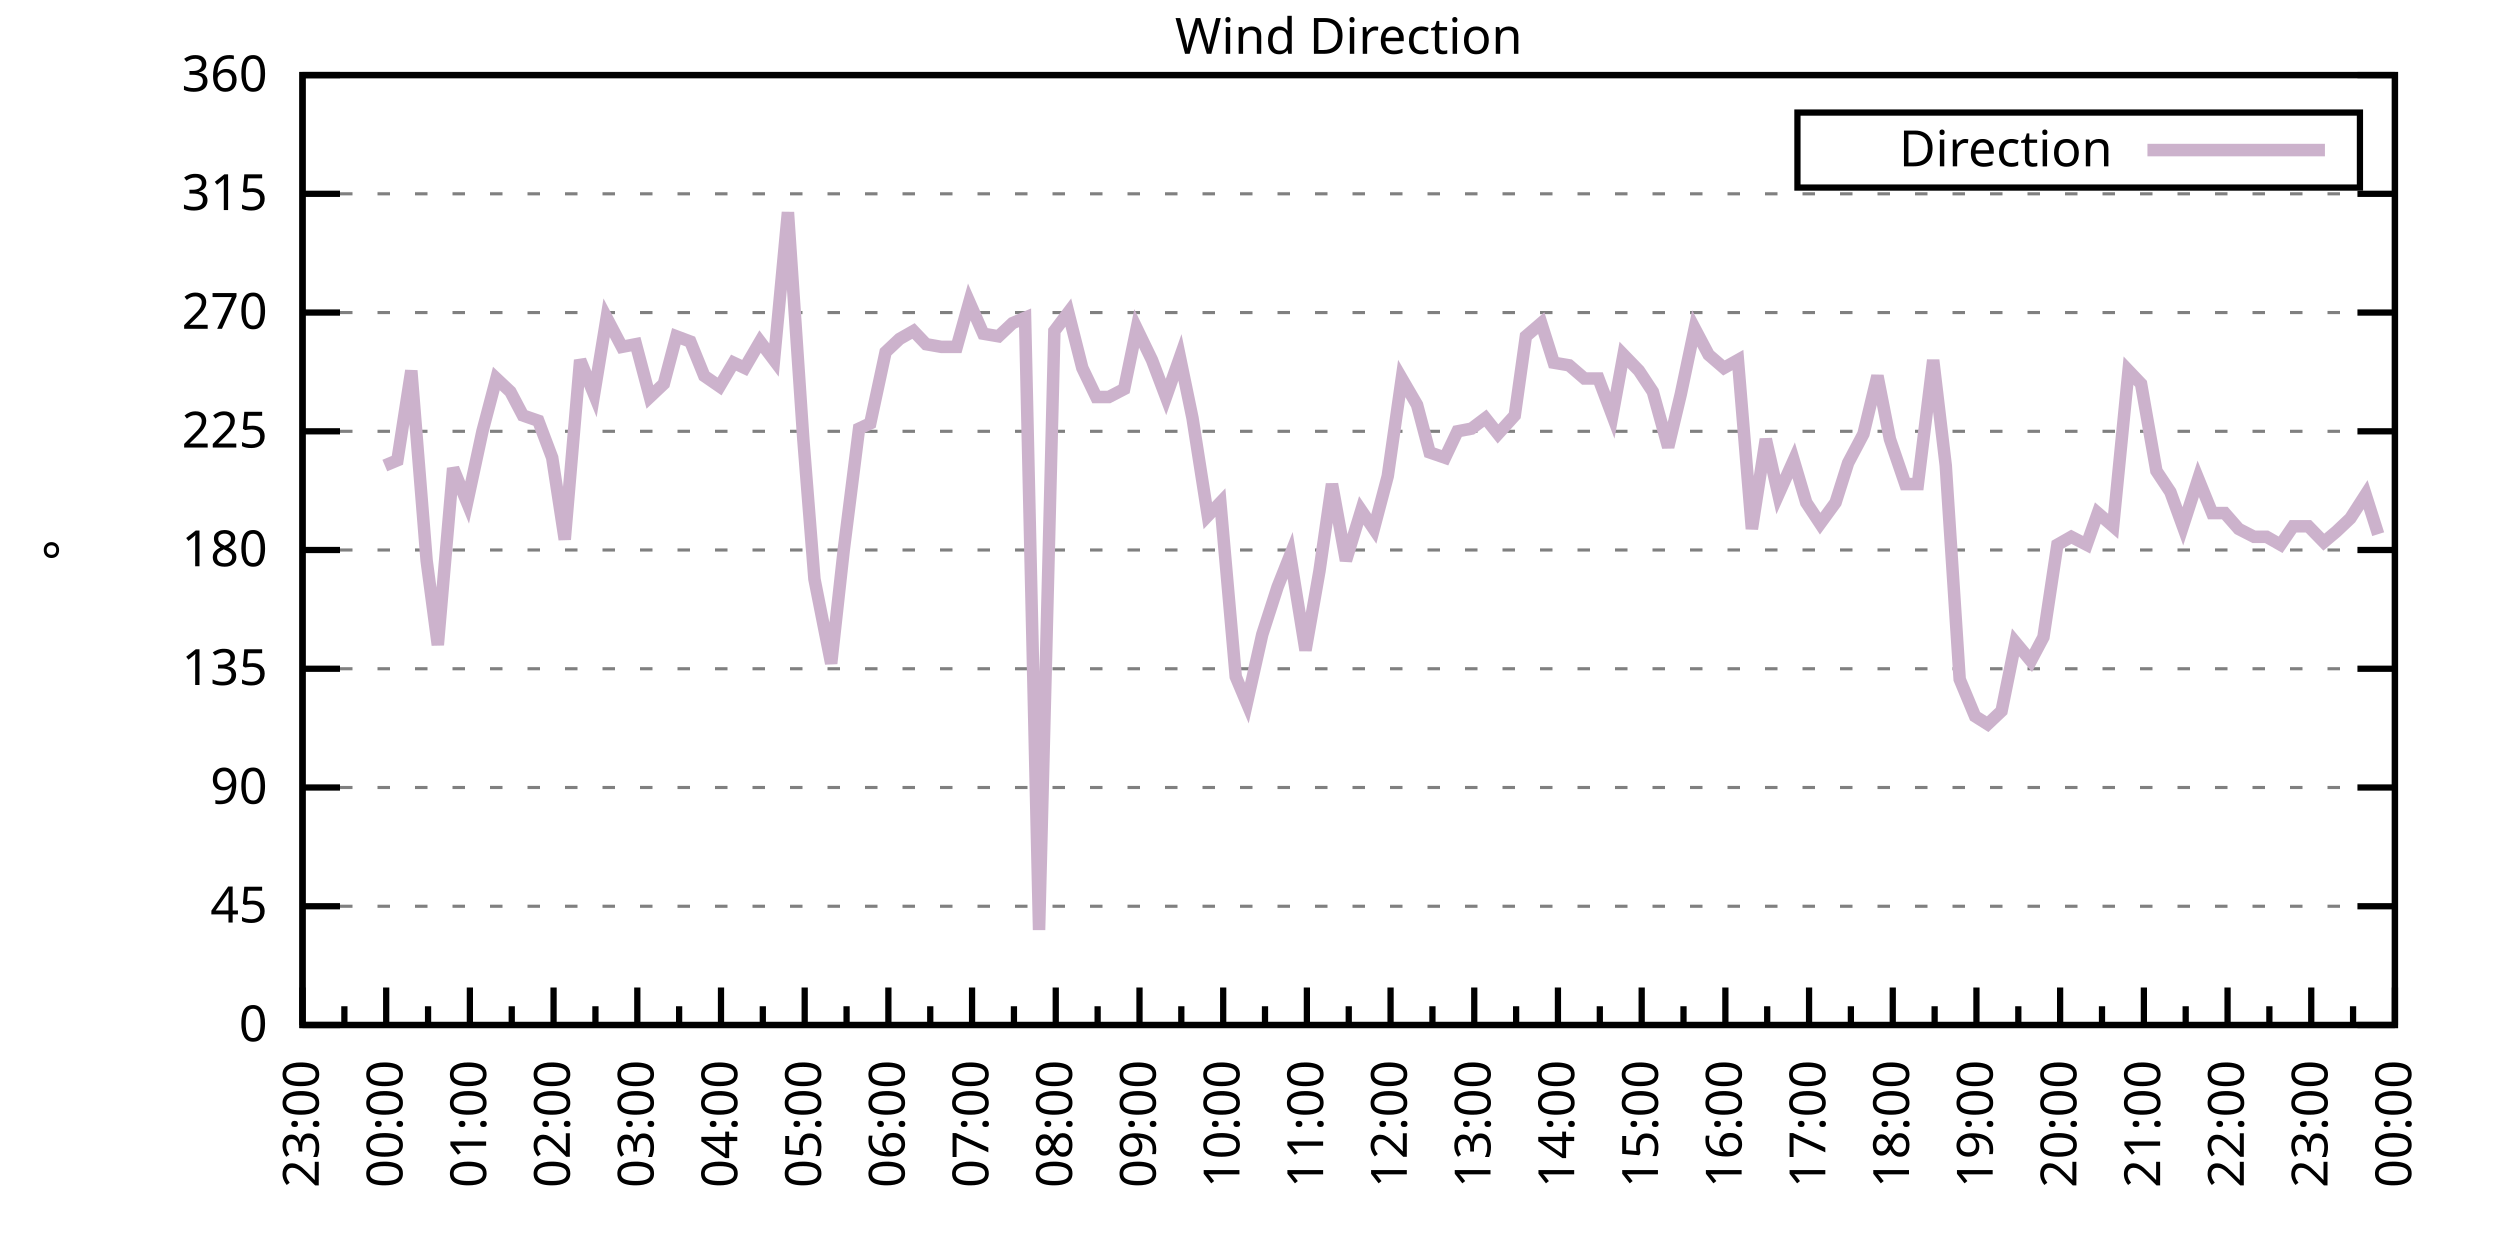
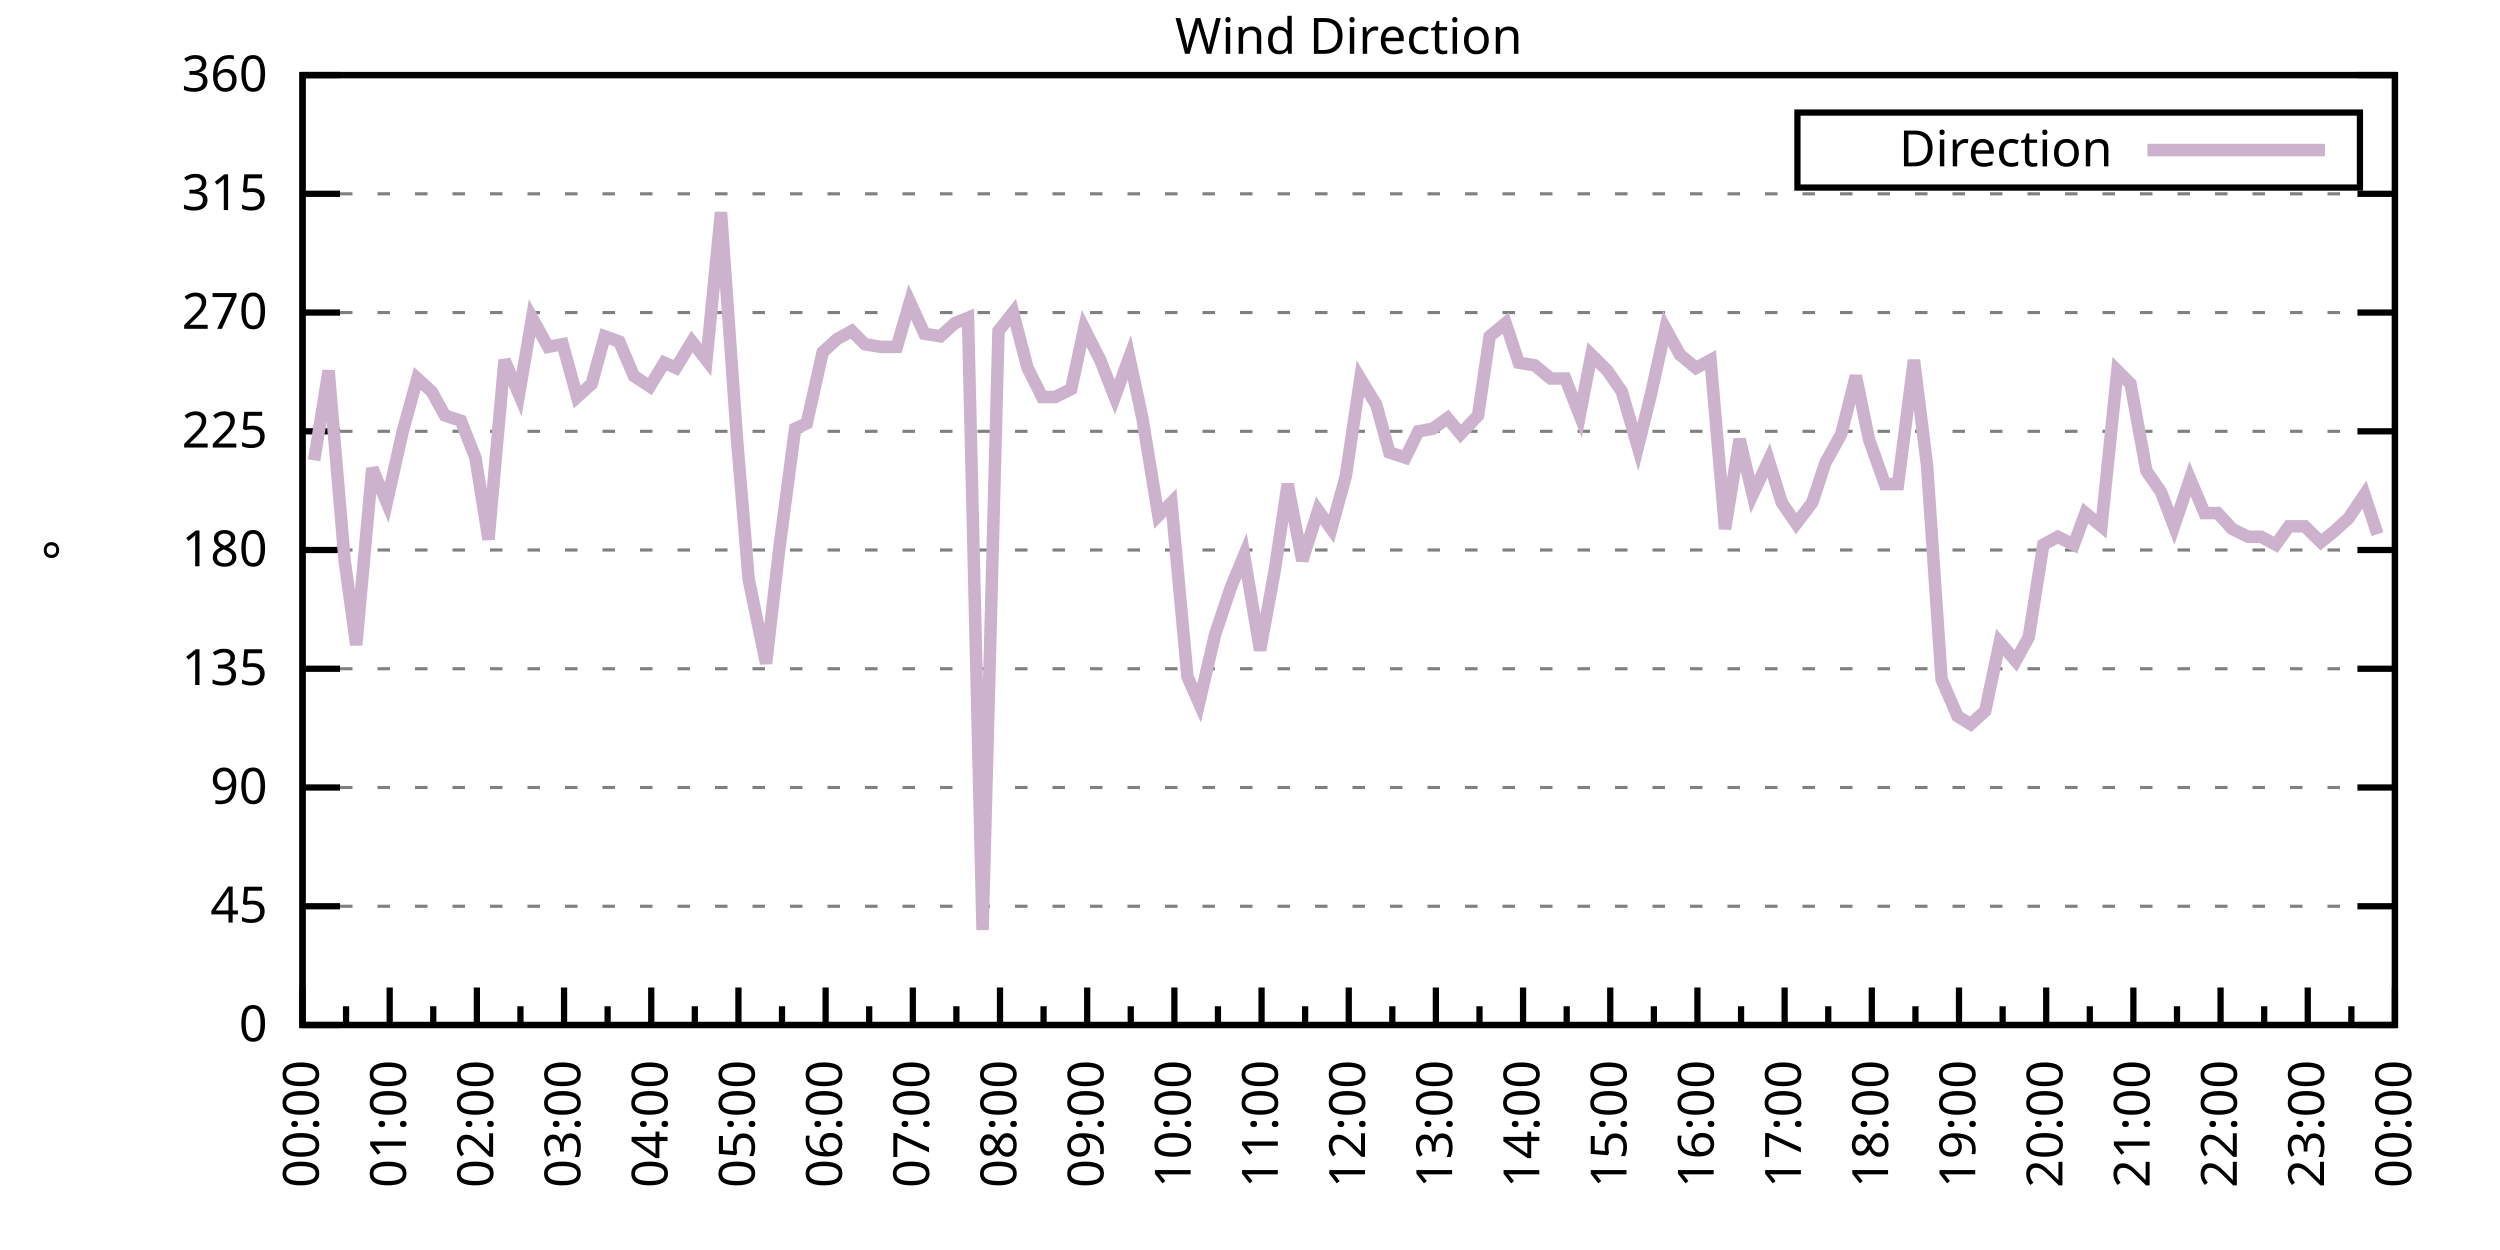
<svg xmlns="http://www.w3.org/2000/svg" xmlns:xlink="http://www.w3.org/1999/xlink" width="400" height="200" viewBox="0 0 400 200">
  <g id="gnuplot_canvas">
    <rect x="0" y="0" width="400" height="200" fill="none" />
    <defs>
      <circle id="gpDot" r="0.5" stroke-width="0.5" stroke="currentColor" />
      <path id="gpPt0" stroke-width="0.333" stroke="currentColor" d="M-1,0 h2 M0,-1 v2" />
      <path id="gpPt1" stroke-width="0.333" stroke="currentColor" d="M-1,-1 L1,1 M1,-1 L-1,1" />
      <path id="gpPt2" stroke-width="0.333" stroke="currentColor" d="M-1,0 L1,0 M0,-1 L0,1 M-1,-1 L1,1 M-1,1 L1,-1" />
      <rect id="gpPt3" stroke-width="0.333" stroke="currentColor" x="-1" y="-1" width="2" height="2" />
      <rect id="gpPt4" stroke-width="0.333" stroke="currentColor" fill="currentColor" x="-1" y="-1" width="2" height="2" />
      <circle id="gpPt5" stroke-width="0.333" stroke="currentColor" cx="0" cy="0" r="1" />
      <use xlink:href="#gpPt5" id="gpPt6" fill="currentColor" stroke="none" />
      <path id="gpPt7" stroke-width="0.333" stroke="currentColor" d="M0,-1.33 L-1.33,0.67 L1.33,0.67 z" />
      <use xlink:href="#gpPt7" id="gpPt8" fill="currentColor" stroke="none" />
      <use xlink:href="#gpPt7" id="gpPt9" stroke="currentColor" transform="rotate(180)" />
      <use xlink:href="#gpPt9" id="gpPt10" fill="currentColor" stroke="none" />
      <use xlink:href="#gpPt3" id="gpPt11" stroke="currentColor" transform="rotate(45)" />
      <use xlink:href="#gpPt11" id="gpPt12" fill="currentColor" stroke="none" />
      <path id="gpPt13" stroke-width="0.333" stroke="currentColor" d="M0,1.330 L1.265,0.411 L0.782,-1.067 L-0.782,-1.076 L-1.265,0.411 z" />
      <use xlink:href="#gpPt13" id="gpPt14" fill="currentColor" stroke="none" />
      <filter id="textbox" filterUnits="objectBoundingBox" x="0" y="0" height="1" width="1">
        <feFlood flood-color="white" flood-opacity="1" result="bgnd" />
        <feComposite in="SourceGraphic" in2="bgnd" operator="atop" />
      </filter>
      <filter id="greybox" filterUnits="objectBoundingBox" x="0" y="0" height="1" width="1">
        <feFlood flood-color="lightgrey" flood-opacity="1" result="grey" />
        <feComposite in="SourceGraphic" in2="grey" operator="atop" />
      </filter>
    </defs>
    <g fill="none" color="white" stroke="currentColor" stroke-width="1.00" stroke-linecap="butt" stroke-linejoin="miter">
</g>
    <g fill="none" color="black" stroke="currentColor" stroke-width="1.00" stroke-linecap="butt" stroke-linejoin="miter">
      <g stroke="none" shape-rendering="crispEdges">
        <polygon fill="rgb(255, 255, 255)" points="48.40,164.00 383.18,164.00 383.18,12.02 48.40,12.02 " />
      </g>
    </g>
    <g fill="none" color="black" stroke="currentColor" stroke-width="1.00" stroke-linecap="butt" stroke-linejoin="miter">
</g>
    <g fill="none" color="black" stroke="black" stroke-width="0.50" stroke-linecap="butt" stroke-linejoin="miter">
</g>
    <g fill="none" color="gray" stroke="currentColor" stroke-width="0.50" stroke-linecap="butt" stroke-linejoin="miter">
      <path stroke="gray" stroke-dasharray="2,4" class="gridline" d="M48.40,164.00 L383.19,164.00  " />
    </g>
    <g fill="none" color="gray" stroke="gray" stroke-width="1.00" stroke-linecap="butt" stroke-linejoin="miter">
</g>
    <g fill="none" color="black" stroke="currentColor" stroke-width="1.00" stroke-linecap="butt" stroke-linejoin="miter">
      <path stroke="black" d="M48.40,164.00 L54.40,164.00 M383.19,164.00 L377.19,164.00  " />
      <g transform="translate(42.80,166.60)" stroke="none" fill="black" font-family="Sans" font-size="8.00" text-anchor="end">
        <text>
          <tspan font-family="Sans"> 0</tspan>
        </text>
      </g>
    </g>
    <g fill="none" color="black" stroke="currentColor" stroke-width="1.00" stroke-linecap="butt" stroke-linejoin="miter">
</g>
    <g fill="none" color="black" stroke="black" stroke-width="0.50" stroke-linecap="butt" stroke-linejoin="miter">
</g>
    <g fill="none" color="gray" stroke="currentColor" stroke-width="0.50" stroke-linecap="butt" stroke-linejoin="miter">
      <path stroke="gray" stroke-dasharray="2,4" class="gridline" d="M48.40,145.00 L383.19,145.00  " />
    </g>
    <g fill="none" color="gray" stroke="gray" stroke-width="1.00" stroke-linecap="butt" stroke-linejoin="miter">
</g>
    <g fill="none" color="black" stroke="currentColor" stroke-width="1.00" stroke-linecap="butt" stroke-linejoin="miter">
      <path stroke="black" d="M48.40,145.00 L54.40,145.00 M383.19,145.00 L377.19,145.00  " />
      <g transform="translate(42.80,147.60)" stroke="none" fill="black" font-family="Sans" font-size="8.00" text-anchor="end">
        <text>
          <tspan font-family="Sans"> 45</tspan>
        </text>
      </g>
    </g>
    <g fill="none" color="black" stroke="currentColor" stroke-width="1.00" stroke-linecap="butt" stroke-linejoin="miter">
</g>
    <g fill="none" color="black" stroke="black" stroke-width="0.50" stroke-linecap="butt" stroke-linejoin="miter">
</g>
    <g fill="none" color="gray" stroke="currentColor" stroke-width="0.50" stroke-linecap="butt" stroke-linejoin="miter">
      <path stroke="gray" stroke-dasharray="2,4" class="gridline" d="M48.40,126.00 L383.19,126.00  " />
    </g>
    <g fill="none" color="gray" stroke="gray" stroke-width="1.00" stroke-linecap="butt" stroke-linejoin="miter">
</g>
    <g fill="none" color="black" stroke="currentColor" stroke-width="1.00" stroke-linecap="butt" stroke-linejoin="miter">
      <path stroke="black" d="M48.40,126.00 L54.40,126.00 M383.19,126.00 L377.19,126.00  " />
      <g transform="translate(42.80,128.60)" stroke="none" fill="black" font-family="Sans" font-size="8.00" text-anchor="end">
        <text>
          <tspan font-family="Sans"> 90</tspan>
        </text>
      </g>
    </g>
    <g fill="none" color="black" stroke="currentColor" stroke-width="1.00" stroke-linecap="butt" stroke-linejoin="miter">
</g>
    <g fill="none" color="black" stroke="black" stroke-width="0.50" stroke-linecap="butt" stroke-linejoin="miter">
</g>
    <g fill="none" color="gray" stroke="currentColor" stroke-width="0.50" stroke-linecap="butt" stroke-linejoin="miter">
      <path stroke="gray" stroke-dasharray="2,4" class="gridline" d="M48.40,107.00 L383.19,107.00  " />
    </g>
    <g fill="none" color="gray" stroke="gray" stroke-width="1.00" stroke-linecap="butt" stroke-linejoin="miter">
</g>
    <g fill="none" color="black" stroke="currentColor" stroke-width="1.00" stroke-linecap="butt" stroke-linejoin="miter">
      <path stroke="black" d="M48.40,107.00 L54.40,107.00 M383.19,107.00 L377.19,107.00  " />
      <g transform="translate(42.80,109.60)" stroke="none" fill="black" font-family="Sans" font-size="8.00" text-anchor="end">
        <text>
          <tspan font-family="Sans"> 135</tspan>
        </text>
      </g>
    </g>
    <g fill="none" color="black" stroke="currentColor" stroke-width="1.00" stroke-linecap="butt" stroke-linejoin="miter">
</g>
    <g fill="none" color="black" stroke="black" stroke-width="0.50" stroke-linecap="butt" stroke-linejoin="miter">
</g>
    <g fill="none" color="gray" stroke="currentColor" stroke-width="0.50" stroke-linecap="butt" stroke-linejoin="miter">
      <path stroke="gray" stroke-dasharray="2,4" class="gridline" d="M48.40,88.00 L383.19,88.00  " />
    </g>
    <g fill="none" color="gray" stroke="gray" stroke-width="1.00" stroke-linecap="butt" stroke-linejoin="miter">
</g>
    <g fill="none" color="black" stroke="currentColor" stroke-width="1.00" stroke-linecap="butt" stroke-linejoin="miter">
      <path stroke="black" d="M48.40,88.00 L54.40,88.00 M383.19,88.00 L377.19,88.00  " />
      <g transform="translate(42.80,90.60)" stroke="none" fill="black" font-family="Sans" font-size="8.00" text-anchor="end">
        <text>
          <tspan font-family="Sans"> 180</tspan>
        </text>
      </g>
    </g>
    <g fill="none" color="black" stroke="currentColor" stroke-width="1.00" stroke-linecap="butt" stroke-linejoin="miter">
</g>
    <g fill="none" color="black" stroke="black" stroke-width="0.50" stroke-linecap="butt" stroke-linejoin="miter">
</g>
    <g fill="none" color="gray" stroke="currentColor" stroke-width="0.50" stroke-linecap="butt" stroke-linejoin="miter">
      <path stroke="gray" stroke-dasharray="2,4" class="gridline" d="M48.40,69.01 L383.19,69.01  " />
    </g>
    <g fill="none" color="gray" stroke="gray" stroke-width="1.00" stroke-linecap="butt" stroke-linejoin="miter">
</g>
    <g fill="none" color="black" stroke="currentColor" stroke-width="1.00" stroke-linecap="butt" stroke-linejoin="miter">
      <path stroke="black" d="M48.40,69.01 L54.40,69.01 M383.19,69.01 L377.19,69.01  " />
      <g transform="translate(42.80,71.61)" stroke="none" fill="black" font-family="Sans" font-size="8.00" text-anchor="end">
        <text>
          <tspan font-family="Sans"> 225</tspan>
        </text>
      </g>
    </g>
    <g fill="none" color="black" stroke="currentColor" stroke-width="1.00" stroke-linecap="butt" stroke-linejoin="miter">
</g>
    <g fill="none" color="black" stroke="black" stroke-width="0.50" stroke-linecap="butt" stroke-linejoin="miter">
</g>
    <g fill="none" color="gray" stroke="currentColor" stroke-width="0.50" stroke-linecap="butt" stroke-linejoin="miter">
      <path stroke="gray" stroke-dasharray="2,4" class="gridline" d="M48.40,50.01 L383.19,50.01  " />
    </g>
    <g fill="none" color="gray" stroke="gray" stroke-width="1.00" stroke-linecap="butt" stroke-linejoin="miter">
</g>
    <g fill="none" color="black" stroke="currentColor" stroke-width="1.00" stroke-linecap="butt" stroke-linejoin="miter">
      <path stroke="black" d="M48.40,50.01 L54.40,50.01 M383.19,50.01 L377.19,50.01  " />
      <g transform="translate(42.80,52.61)" stroke="none" fill="black" font-family="Sans" font-size="8.00" text-anchor="end">
        <text>
          <tspan font-family="Sans"> 270</tspan>
        </text>
      </g>
    </g>
    <g fill="none" color="black" stroke="currentColor" stroke-width="1.00" stroke-linecap="butt" stroke-linejoin="miter">
</g>
    <g fill="none" color="black" stroke="black" stroke-width="0.50" stroke-linecap="butt" stroke-linejoin="miter">
</g>
    <g fill="none" color="gray" stroke="currentColor" stroke-width="0.50" stroke-linecap="butt" stroke-linejoin="miter">
      <path stroke="gray" stroke-dasharray="2,4" class="gridline" d="M48.40,31.01 L383.19,31.01  " />
    </g>
    <g fill="none" color="gray" stroke="gray" stroke-width="1.00" stroke-linecap="butt" stroke-linejoin="miter">
</g>
    <g fill="none" color="black" stroke="currentColor" stroke-width="1.00" stroke-linecap="butt" stroke-linejoin="miter">
      <path stroke="black" d="M48.40,31.01 L54.40,31.01 M383.19,31.01 L377.19,31.01  " />
      <g transform="translate(42.80,33.61)" stroke="none" fill="black" font-family="Sans" font-size="8.00" text-anchor="end">
        <text>
          <tspan font-family="Sans"> 315</tspan>
        </text>
      </g>
    </g>
    <g fill="none" color="black" stroke="currentColor" stroke-width="1.00" stroke-linecap="butt" stroke-linejoin="miter">
</g>
    <g fill="none" color="black" stroke="black" stroke-width="0.50" stroke-linecap="butt" stroke-linejoin="miter">
</g>
    <g fill="none" color="gray" stroke="currentColor" stroke-width="0.50" stroke-linecap="butt" stroke-linejoin="miter">
      <path stroke="gray" stroke-dasharray="2,4" class="gridline" d="M48.40,12.01 L383.19,12.01  " />
    </g>
    <g fill="none" color="gray" stroke="gray" stroke-width="1.00" stroke-linecap="butt" stroke-linejoin="miter">
</g>
    <g fill="none" color="black" stroke="currentColor" stroke-width="1.00" stroke-linecap="butt" stroke-linejoin="miter">
      <path stroke="black" d="M48.40,12.01 L54.40,12.01 M383.19,12.01 L377.19,12.01  " />
      <g transform="translate(42.80,14.61)" stroke="none" fill="black" font-family="Sans" font-size="8.00" text-anchor="end">
        <text>
          <tspan font-family="Sans"> 360</tspan>
        </text>
      </g>
    </g>
    <g fill="none" color="black" stroke="currentColor" stroke-width="1.00" stroke-linecap="butt" stroke-linejoin="miter">
      <path stroke="black" d="M48.40,164.00 L48.40,158.00  " />
      <g transform="translate(51.00,169.60) rotate(270)" stroke="none" fill="black" font-family="Sans" font-size="8.00" text-anchor="end">
        <text>
+           <tspan font-family="Sans">00:00</tspan>
+         </text>
+       </g>
+     </g>
+     <g fill="none" color="black" stroke="currentColor" stroke-width="1.00" stroke-linecap="butt" stroke-linejoin="miter">
+       <path stroke="black" d="M55.37,164.00 L55.37,161.00 M62.35,164.00 L62.35,158.00  " />
+       <g transform="translate(64.95,169.60) rotate(270)" stroke="none" fill="black" font-family="Sans" font-size="8.00" text-anchor="end">
+         <text>
+           <tspan font-family="Sans">01:00</tspan>
+         </text>
+       </g>
+     </g>
+     <g fill="none" color="black" stroke="currentColor" stroke-width="1.00" stroke-linecap="butt" stroke-linejoin="miter">
+       <path stroke="black" d="M69.32,164.00 L69.32,161.00 M76.30,164.00 L76.30,158.00  " />
+       <g transform="translate(78.90,169.60) rotate(270)" stroke="none" fill="black" font-family="Sans" font-size="8.00" text-anchor="end">
+         <text>
+           <tspan font-family="Sans">02:00</tspan>
+         </text>
+       </g>
+     </g>
+     <g fill="none" color="black" stroke="currentColor" stroke-width="1.00" stroke-linecap="butt" stroke-linejoin="miter">
+       <path stroke="black" d="M83.27,164.00 L83.27,161.00 M90.25,164.00 L90.25,158.00  " />
+       <g transform="translate(92.85,169.60) rotate(270)" stroke="none" fill="black" font-family="Sans" font-size="8.00" text-anchor="end">
+         <text>
+           <tspan font-family="Sans">03:00</tspan>
+         </text>
+       </g>
+     </g>
+     <g fill="none" color="black" stroke="currentColor" stroke-width="1.00" stroke-linecap="butt" stroke-linejoin="miter">
+       <path stroke="black" d="M97.22,164.00 L97.22,161.00 M104.20,164.00 L104.20,158.00  " />
+       <g transform="translate(106.80,169.60) rotate(270)" stroke="none" fill="black" font-family="Sans" font-size="8.00" text-anchor="end">
+         <text>
+           <tspan font-family="Sans">04:00</tspan>
+         </text>
+       </g>
+     </g>
+     <g fill="none" color="black" stroke="currentColor" stroke-width="1.00" stroke-linecap="butt" stroke-linejoin="miter">
+       <path stroke="black" d="M111.17,164.00 L111.17,161.00 M118.15,164.00 L118.15,158.00  " />
+       <g transform="translate(120.75,169.60) rotate(270)" stroke="none" fill="black" font-family="Sans" font-size="8.00" text-anchor="end">
+         <text>
+           <tspan font-family="Sans">05:00</tspan>
+         </text>
+       </g>
+     </g>
+     <g fill="none" color="black" stroke="currentColor" stroke-width="1.00" stroke-linecap="butt" stroke-linejoin="miter">
+       <path stroke="black" d="M125.12,164.00 L125.12,161.00 M132.10,164.00 L132.10,158.00  " />
+       <g transform="translate(134.70,169.60) rotate(270)" stroke="none" fill="black" font-family="Sans" font-size="8.00" text-anchor="end">
+         <text>
+           <tspan font-family="Sans">06:00</tspan>
+         </text>
+       </g>
+     </g>
+     <g fill="none" color="black" stroke="currentColor" stroke-width="1.00" stroke-linecap="butt" stroke-linejoin="miter">
+       <path stroke="black" d="M139.07,164.00 L139.07,161.00 M146.05,164.00 L146.05,158.00  " />
+       <g transform="translate(148.65,169.60) rotate(270)" stroke="none" fill="black" font-family="Sans" font-size="8.00" text-anchor="end">
+         <text>
+           <tspan font-family="Sans">07:00</tspan>
+         </text>
+       </g>
+     </g>
+     <g fill="none" color="black" stroke="currentColor" stroke-width="1.00" stroke-linecap="butt" stroke-linejoin="miter">
+       <path stroke="black" d="M153.02,164.00 L153.02,161.00 M160.00,164.00 L160.00,158.00  " />
+       <g transform="translate(162.60,169.60) rotate(270)" stroke="none" fill="black" font-family="Sans" font-size="8.00" text-anchor="end">
+         <text>
+           <tspan font-family="Sans">08:00</tspan>
+         </text>
+       </g>
+     </g>
+     <g fill="none" color="black" stroke="currentColor" stroke-width="1.00" stroke-linecap="butt" stroke-linejoin="miter">
+       <path stroke="black" d="M166.97,164.00 L166.97,161.00 M173.95,164.00 L173.95,158.00  " />
+       <g transform="translate(176.55,169.60) rotate(270)" stroke="none" fill="black" font-family="Sans" font-size="8.00" text-anchor="end">
+         <text>
+           <tspan font-family="Sans">09:00</tspan>
+         </text>
+       </g>
+     </g>
+     <g fill="none" color="black" stroke="currentColor" stroke-width="1.00" stroke-linecap="butt" stroke-linejoin="miter">
+       <path stroke="black" d="M180.92,164.00 L180.92,161.00 M187.90,164.00 L187.90,158.00  " />
+       <g transform="translate(190.50,169.60) rotate(270)" stroke="none" fill="black" font-family="Sans" font-size="8.00" text-anchor="end">
+         <text>
+           <tspan font-family="Sans">10:00</tspan>
+         </text>
+       </g>
+     </g>
+     <g fill="none" color="black" stroke="currentColor" stroke-width="1.00" stroke-linecap="butt" stroke-linejoin="miter">
+       <path stroke="black" d="M194.87,164.00 L194.87,161.00 M201.85,164.00 L201.85,158.00  " />
+       <g transform="translate(204.45,169.60) rotate(270)" stroke="none" fill="black" font-family="Sans" font-size="8.00" text-anchor="end">
+         <text>
+           <tspan font-family="Sans">11:00</tspan>
+         </text>
+       </g>
+     </g>
+     <g fill="none" color="black" stroke="currentColor" stroke-width="1.00" stroke-linecap="butt" stroke-linejoin="miter">
+       <path stroke="black" d="M208.82,164.00 L208.82,161.00 M215.80,164.00 L215.80,158.00  " />
+       <g transform="translate(218.40,169.60) rotate(270)" stroke="none" fill="black" font-family="Sans" font-size="8.00" text-anchor="end">
+         <text>
+           <tspan font-family="Sans">12:00</tspan>
+         </text>
+       </g>
+     </g>
+     <g fill="none" color="black" stroke="currentColor" stroke-width="1.00" stroke-linecap="butt" stroke-linejoin="miter">
+       <path stroke="black" d="M222.77,164.00 L222.77,161.00 M229.74,164.00 L229.74,158.00  " />
+       <g transform="translate(232.34,169.60) rotate(270)" stroke="none" fill="black" font-family="Sans" font-size="8.00" text-anchor="end">
+         <text>
+           <tspan font-family="Sans">13:00</tspan>
+         </text>
+       </g>
+     </g>
+     <g fill="none" color="black" stroke="currentColor" stroke-width="1.00" stroke-linecap="butt" stroke-linejoin="miter">
+       <path stroke="black" d="M236.72,164.00 L236.72,161.00 M243.69,164.00 L243.69,158.00  " />
+       <g transform="translate(246.29,169.60) rotate(270)" stroke="none" fill="black" font-family="Sans" font-size="8.00" text-anchor="end">
+         <text>
+           <tspan font-family="Sans">14:00</tspan>
+         </text>
+       </g>
+     </g>
+     <g fill="none" color="black" stroke="currentColor" stroke-width="1.00" stroke-linecap="butt" stroke-linejoin="miter">
+       <path stroke="black" d="M250.67,164.00 L250.67,161.00 M257.64,164.00 L257.64,158.00  " />
+       <g transform="translate(260.24,169.60) rotate(270)" stroke="none" fill="black" font-family="Sans" font-size="8.00" text-anchor="end">
+         <text>
+           <tspan font-family="Sans">15:00</tspan>
+         </text>
+       </g>
+     </g>
+     <g fill="none" color="black" stroke="currentColor" stroke-width="1.00" stroke-linecap="butt" stroke-linejoin="miter">
+       <path stroke="black" d="M264.62,164.00 L264.62,161.00 M271.59,164.00 L271.59,158.00  " />
+       <g transform="translate(274.19,169.60) rotate(270)" stroke="none" fill="black" font-family="Sans" font-size="8.00" text-anchor="end">
+         <text>
+           <tspan font-family="Sans">16:00</tspan>
+         </text>
+       </g>
+     </g>
+     <g fill="none" color="black" stroke="currentColor" stroke-width="1.00" stroke-linecap="butt" stroke-linejoin="miter">
+       <path stroke="black" d="M278.57,164.00 L278.57,161.00 M285.54,164.00 L285.54,158.00  " />
+       <g transform="translate(288.14,169.60) rotate(270)" stroke="none" fill="black" font-family="Sans" font-size="8.00" text-anchor="end">
+         <text>
+           <tspan font-family="Sans">17:00</tspan>
+         </text>
+       </g>
+     </g>
+     <g fill="none" color="black" stroke="currentColor" stroke-width="1.00" stroke-linecap="butt" stroke-linejoin="miter">
+       <path stroke="black" d="M292.52,164.00 L292.52,161.00 M299.49,164.00 L299.49,158.00  " />
+       <g transform="translate(302.09,169.60) rotate(270)" stroke="none" fill="black" font-family="Sans" font-size="8.00" text-anchor="end">
+         <text>
+           <tspan font-family="Sans">18:00</tspan>
+         </text>
+       </g>
+     </g>
+     <g fill="none" color="black" stroke="currentColor" stroke-width="1.00" stroke-linecap="butt" stroke-linejoin="miter">
+       <path stroke="black" d="M306.47,164.00 L306.47,161.00 M313.44,164.00 L313.44,158.00  " />
+       <g transform="translate(316.04,169.60) rotate(270)" stroke="none" fill="black" font-family="Sans" font-size="8.00" text-anchor="end">
+         <text>
+           <tspan font-family="Sans">19:00</tspan>
+         </text>
+       </g>
+     </g>
+     <g fill="none" color="black" stroke="currentColor" stroke-width="1.00" stroke-linecap="butt" stroke-linejoin="miter">
+       <path stroke="black" d="M320.42,164.00 L320.42,161.00 M327.39,164.00 L327.39,158.00  " />
+       <g transform="translate(329.99,169.60) rotate(270)" stroke="none" fill="black" font-family="Sans" font-size="8.00" text-anchor="end">
+         <text>
+           <tspan font-family="Sans">20:00</tspan>
+         </text>
+       </g>
+     </g>
+     <g fill="none" color="black" stroke="currentColor" stroke-width="1.00" stroke-linecap="butt" stroke-linejoin="miter">
+       <path stroke="black" d="M334.37,164.00 L334.37,161.00 M341.34,164.00 L341.34,158.00  " />
+       <g transform="translate(343.94,169.60) rotate(270)" stroke="none" fill="black" font-family="Sans" font-size="8.00" text-anchor="end">
+         <text>
+           <tspan font-family="Sans">21:00</tspan>
+         </text>
+       </g>
+     </g>
+     <g fill="none" color="black" stroke="currentColor" stroke-width="1.00" stroke-linecap="butt" stroke-linejoin="miter">
+       <path stroke="black" d="M348.32,164.00 L348.32,161.00 M355.29,164.00 L355.29,158.00  " />
+       <g transform="translate(357.89,169.60) rotate(270)" stroke="none" fill="black" font-family="Sans" font-size="8.00" text-anchor="end">
+         <text>
+           <tspan font-family="Sans">22:00</tspan>
+         </text>
+       </g>
+     </g>
+     <g fill="none" color="black" stroke="currentColor" stroke-width="1.00" stroke-linecap="butt" stroke-linejoin="miter">
+       <path stroke="black" d="M362.27,164.00 L362.27,161.00 M369.24,164.00 L369.24,158.00  " />
+       <g transform="translate(371.84,169.60) rotate(270)" stroke="none" fill="black" font-family="Sans" font-size="8.00" text-anchor="end">
+         <text>
          <tspan font-family="Sans">23:00</tspan>
        </text>
      </g>
    </g>
    <g fill="none" color="black" stroke="currentColor" stroke-width="1.00" stroke-linecap="butt" stroke-linejoin="miter">
-       <path stroke="black" d="M55.10,164.00 L55.10,161.00 M61.79,164.00 L61.79,158.00  " />
-       <g transform="translate(64.39,169.60) rotate(270)" stroke="none" fill="black" font-family="Sans" font-size="8.00" text-anchor="end">
-         <text>
-           <tspan font-family="Sans">00:00</tspan>
-         </text>
-       </g>
-     </g>
-     <g fill="none" color="black" stroke="currentColor" stroke-width="1.00" stroke-linecap="butt" stroke-linejoin="miter">
-       <path stroke="black" d="M68.49,164.00 L68.49,161.00 M75.18,164.00 L75.18,158.00  " />
-       <g transform="translate(77.78,169.60) rotate(270)" stroke="none" fill="black" font-family="Sans" font-size="8.00" text-anchor="end">
-         <text>
-           <tspan font-family="Sans">01:00</tspan>
-         </text>
-       </g>
-     </g>
-     <g fill="none" color="black" stroke="currentColor" stroke-width="1.00" stroke-linecap="butt" stroke-linejoin="miter">
-       <path stroke="black" d="M81.88,164.00 L81.88,161.00 M88.57,164.00 L88.57,158.00  " />
-       <g transform="translate(91.17,169.60) rotate(270)" stroke="none" fill="black" font-family="Sans" font-size="8.00" text-anchor="end">
-         <text>
-           <tspan font-family="Sans">02:00</tspan>
-         </text>
-       </g>
-     </g>
-     <g fill="none" color="black" stroke="currentColor" stroke-width="1.00" stroke-linecap="butt" stroke-linejoin="miter">
-       <path stroke="black" d="M95.27,164.00 L95.27,161.00 M101.97,164.00 L101.97,158.00  " />
-       <g transform="translate(104.57,169.60) rotate(270)" stroke="none" fill="black" font-family="Sans" font-size="8.00" text-anchor="end">
-         <text>
-           <tspan font-family="Sans">03:00</tspan>
-         </text>
-       </g>
-     </g>
-     <g fill="none" color="black" stroke="currentColor" stroke-width="1.00" stroke-linecap="butt" stroke-linejoin="miter">
-       <path stroke="black" d="M108.66,164.00 L108.66,161.00 M115.36,164.00 L115.36,158.00  " />
-       <g transform="translate(117.96,169.60) rotate(270)" stroke="none" fill="black" font-family="Sans" font-size="8.00" text-anchor="end">
-         <text>
-           <tspan font-family="Sans">04:00</tspan>
-         </text>
-       </g>
-     </g>
-     <g fill="none" color="black" stroke="currentColor" stroke-width="1.00" stroke-linecap="butt" stroke-linejoin="miter">
-       <path stroke="black" d="M122.05,164.00 L122.05,161.00 M128.75,164.00 L128.75,158.00  " />
-       <g transform="translate(131.35,169.60) rotate(270)" stroke="none" fill="black" font-family="Sans" font-size="8.00" text-anchor="end">
-         <text>
-           <tspan font-family="Sans">05:00</tspan>
-         </text>
-       </g>
-     </g>
-     <g fill="none" color="black" stroke="currentColor" stroke-width="1.00" stroke-linecap="butt" stroke-linejoin="miter">
-       <path stroke="black" d="M135.45,164.00 L135.45,161.00 M142.14,164.00 L142.14,158.00  " />
-       <g transform="translate(144.74,169.60) rotate(270)" stroke="none" fill="black" font-family="Sans" font-size="8.00" text-anchor="end">
-         <text>
-           <tspan font-family="Sans">06:00</tspan>
-         </text>
-       </g>
-     </g>
-     <g fill="none" color="black" stroke="currentColor" stroke-width="1.00" stroke-linecap="butt" stroke-linejoin="miter">
-       <path stroke="black" d="M148.84,164.00 L148.84,161.00 M155.53,164.00 L155.53,158.00  " />
-       <g transform="translate(158.13,169.60) rotate(270)" stroke="none" fill="black" font-family="Sans" font-size="8.00" text-anchor="end">
-         <text>
-           <tspan font-family="Sans">07:00</tspan>
-         </text>
-       </g>
-     </g>
-     <g fill="none" color="black" stroke="currentColor" stroke-width="1.00" stroke-linecap="butt" stroke-linejoin="miter">
-       <path stroke="black" d="M162.23,164.00 L162.23,161.00 M168.92,164.00 L168.92,158.00  " />
-       <g transform="translate(171.52,169.60) rotate(270)" stroke="none" fill="black" font-family="Sans" font-size="8.00" text-anchor="end">
-         <text>
-           <tspan font-family="Sans">08:00</tspan>
-         </text>
-       </g>
-     </g>
-     <g fill="none" color="black" stroke="currentColor" stroke-width="1.00" stroke-linecap="butt" stroke-linejoin="miter">
-       <path stroke="black" d="M175.62,164.00 L175.62,161.00 M182.32,164.00 L182.32,158.00  " />
-       <g transform="translate(184.92,169.60) rotate(270)" stroke="none" fill="black" font-family="Sans" font-size="8.00" text-anchor="end">
-         <text>
-           <tspan font-family="Sans">09:00</tspan>
-         </text>
-       </g>
-     </g>
-     <g fill="none" color="black" stroke="currentColor" stroke-width="1.00" stroke-linecap="butt" stroke-linejoin="miter">
-       <path stroke="black" d="M189.01,164.00 L189.01,161.00 M195.71,164.00 L195.71,158.00  " />
-       <g transform="translate(198.31,169.60) rotate(270)" stroke="none" fill="black" font-family="Sans" font-size="8.00" text-anchor="end">
-         <text>
-           <tspan font-family="Sans">10:00</tspan>
-         </text>
-       </g>
-     </g>
-     <g fill="none" color="black" stroke="currentColor" stroke-width="1.00" stroke-linecap="butt" stroke-linejoin="miter">
-       <path stroke="black" d="M202.40,164.00 L202.40,161.00 M209.10,164.00 L209.10,158.00  " />
-       <g transform="translate(211.70,169.60) rotate(270)" stroke="none" fill="black" font-family="Sans" font-size="8.00" text-anchor="end">
-         <text>
-           <tspan font-family="Sans">11:00</tspan>
-         </text>
-       </g>
-     </g>
-     <g fill="none" color="black" stroke="currentColor" stroke-width="1.00" stroke-linecap="butt" stroke-linejoin="miter">
-       <path stroke="black" d="M215.80,164.00 L215.80,161.00 M222.49,164.00 L222.49,158.00  " />
-       <g transform="translate(225.09,169.60) rotate(270)" stroke="none" fill="black" font-family="Sans" font-size="8.00" text-anchor="end">
-         <text>
-           <tspan font-family="Sans">12:00</tspan>
-         </text>
-       </g>
-     </g>
-     <g fill="none" color="black" stroke="currentColor" stroke-width="1.00" stroke-linecap="butt" stroke-linejoin="miter">
-       <path stroke="black" d="M229.19,164.00 L229.19,161.00 M235.88,164.00 L235.88,158.00  " />
-       <g transform="translate(238.48,169.60) rotate(270)" stroke="none" fill="black" font-family="Sans" font-size="8.00" text-anchor="end">
-         <text>
-           <tspan font-family="Sans">13:00</tspan>
-         </text>
-       </g>
-     </g>
-     <g fill="none" color="black" stroke="currentColor" stroke-width="1.00" stroke-linecap="butt" stroke-linejoin="miter">
-       <path stroke="black" d="M242.58,164.00 L242.58,161.00 M249.27,164.00 L249.27,158.00  " />
-       <g transform="translate(251.87,169.60) rotate(270)" stroke="none" fill="black" font-family="Sans" font-size="8.00" text-anchor="end">
-         <text>
-           <tspan font-family="Sans">14:00</tspan>
-         </text>
-       </g>
-     </g>
-     <g fill="none" color="black" stroke="currentColor" stroke-width="1.00" stroke-linecap="butt" stroke-linejoin="miter">
-       <path stroke="black" d="M255.97,164.00 L255.97,161.00 M262.67,164.00 L262.67,158.00  " />
-       <g transform="translate(265.27,169.60) rotate(270)" stroke="none" fill="black" font-family="Sans" font-size="8.00" text-anchor="end">
-         <text>
-           <tspan font-family="Sans">15:00</tspan>
-         </text>
-       </g>
-     </g>
-     <g fill="none" color="black" stroke="currentColor" stroke-width="1.00" stroke-linecap="butt" stroke-linejoin="miter">
-       <path stroke="black" d="M269.36,164.00 L269.36,161.00 M276.06,164.00 L276.06,158.00  " />
-       <g transform="translate(278.66,169.60) rotate(270)" stroke="none" fill="black" font-family="Sans" font-size="8.00" text-anchor="end">
-         <text>
-           <tspan font-family="Sans">16:00</tspan>
-         </text>
-       </g>
-     </g>
-     <g fill="none" color="black" stroke="currentColor" stroke-width="1.00" stroke-linecap="butt" stroke-linejoin="miter">
-       <path stroke="black" d="M282.75,164.00 L282.75,161.00 M289.45,164.00 L289.45,158.00  " />
-       <g transform="translate(292.05,169.60) rotate(270)" stroke="none" fill="black" font-family="Sans" font-size="8.00" text-anchor="end">
-         <text>
-           <tspan font-family="Sans">17:00</tspan>
-         </text>
-       </g>
-     </g>
-     <g fill="none" color="black" stroke="currentColor" stroke-width="1.00" stroke-linecap="butt" stroke-linejoin="miter">
-       <path stroke="black" d="M296.14,164.00 L296.14,161.00 M302.84,164.00 L302.84,158.00  " />
-       <g transform="translate(305.44,169.60) rotate(270)" stroke="none" fill="black" font-family="Sans" font-size="8.00" text-anchor="end">
-         <text>
-           <tspan font-family="Sans">18:00</tspan>
-         </text>
-       </g>
-     </g>
-     <g fill="none" color="black" stroke="currentColor" stroke-width="1.00" stroke-linecap="butt" stroke-linejoin="miter">
-       <path stroke="black" d="M309.54,164.00 L309.54,161.00 M316.23,164.00 L316.23,158.00  " />
-       <g transform="translate(318.83,169.60) rotate(270)" stroke="none" fill="black" font-family="Sans" font-size="8.00" text-anchor="end">
-         <text>
-           <tspan font-family="Sans">19:00</tspan>
-         </text>
-       </g>
-     </g>
-     <g fill="none" color="black" stroke="currentColor" stroke-width="1.00" stroke-linecap="butt" stroke-linejoin="miter">
-       <path stroke="black" d="M322.93,164.00 L322.93,161.00 M329.62,164.00 L329.62,158.00  " />
-       <g transform="translate(332.22,169.60) rotate(270)" stroke="none" fill="black" font-family="Sans" font-size="8.00" text-anchor="end">
-         <text>
-           <tspan font-family="Sans">20:00</tspan>
-         </text>
-       </g>
-     </g>
-     <g fill="none" color="black" stroke="currentColor" stroke-width="1.00" stroke-linecap="butt" stroke-linejoin="miter">
-       <path stroke="black" d="M336.32,164.00 L336.32,161.00 M343.02,164.00 L343.02,158.00  " />
-       <g transform="translate(345.62,169.60) rotate(270)" stroke="none" fill="black" font-family="Sans" font-size="8.00" text-anchor="end">
-         <text>
-           <tspan font-family="Sans">21:00</tspan>
-         </text>
-       </g>
-     </g>
-     <g fill="none" color="black" stroke="currentColor" stroke-width="1.00" stroke-linecap="butt" stroke-linejoin="miter">
-       <path stroke="black" d="M349.71,164.00 L349.71,161.00 M356.41,164.00 L356.41,158.00  " />
-       <g transform="translate(359.01,169.60) rotate(270)" stroke="none" fill="black" font-family="Sans" font-size="8.00" text-anchor="end">
-         <text>
-           <tspan font-family="Sans">22:00</tspan>
-         </text>
-       </g>
-     </g>
-     <g fill="none" color="black" stroke="currentColor" stroke-width="1.00" stroke-linecap="butt" stroke-linejoin="miter">
-       <path stroke="black" d="M363.10,164.00 L363.10,161.00 M369.80,164.00 L369.80,158.00  " />
-       <g transform="translate(372.40,169.60) rotate(270)" stroke="none" fill="black" font-family="Sans" font-size="8.00" text-anchor="end">
-         <text>
-           <tspan font-family="Sans">23:00</tspan>
-         </text>
-       </g>
-     </g>
-     <g fill="none" color="black" stroke="currentColor" stroke-width="1.00" stroke-linecap="butt" stroke-linejoin="miter">
-       <path stroke="black" d="M376.49,164.00 L376.49,161.00 M383.19,164.00 L383.19,158.00  " />
+       <path stroke="black" d="M376.22,164.00 L376.22,161.00 M383.19,164.00 L383.19,158.00  " />
      <g transform="translate(385.79,169.60) rotate(270)" stroke="none" fill="black" font-family="Sans" font-size="8.00" text-anchor="end">
        <text>
          <tspan font-family="Sans">00:00</tspan>
        </text>
      </g>
    </g>
    <g fill="none" color="black" stroke="currentColor" stroke-width="1.00" stroke-linecap="butt" stroke-linejoin="miter">
</g>
    <g fill="none" color="black" stroke="currentColor" stroke-width="1.00" stroke-linecap="butt" stroke-linejoin="miter">
      <path stroke="black" d="M48.40,12.01 L48.40,164.00 L383.19,164.00 L383.19,12.01 L48.40,12.01 Z  " />
    </g>
    <g fill="none" color="black" stroke="currentColor" stroke-width="1.00" stroke-linecap="butt" stroke-linejoin="miter">
      <g transform="translate(12.80,88.01) rotate(270)" stroke="none" fill="black" font-family="Sans" font-size="8.00" text-anchor="middle">
        <text>
          <tspan font-family="Sans">°</tspan>
        </text>
      </g>
    </g>
    <g fill="none" color="black" stroke="currentColor" stroke-width="1.00" stroke-linecap="butt" stroke-linejoin="miter">
</g>
    <g fill="none" color="black" stroke="currentColor" stroke-width="1.00" stroke-linecap="butt" stroke-linejoin="miter">
      <path stroke="black" d="M287.59,30.01 L287.59,18.01 L377.59,18.01 L377.59,30.01 L287.59,30.01 Z  " />
    </g>
    <g id="Wind_direction_plot_1">
      <g fill="none" color="white" stroke="black" stroke-width="2.00" stroke-linecap="butt" stroke-linejoin="miter">
</g>
      <g fill="none" color="black" stroke="currentColor" stroke-width="2.00" stroke-linecap="butt" stroke-linejoin="miter">
        <g transform="translate(337.99,26.61)" stroke="none" fill="black" font-family="Sans" font-size="8.00" text-anchor="end">
          <text>
            <tspan font-family="Sans">Direction</tspan>
          </text>
        </g>
      </g>
      <g fill="none" color="black" stroke="currentColor" stroke-width="2.00" stroke-linecap="butt" stroke-linejoin="miter">
-         <path stroke="rgb(204, 178, 204)" d="M343.59,24.01 L371.99,24.01 M61.57,74.49 L63.58,73.65 L65.81,59.30 L68.26,89.69 L70.05,103.20 L72.50,74.92   L74.74,80.41 L77.19,69.01 L79.42,60.56 L81.66,62.67 L83.66,66.47 L86.12,67.32 L88.35,73.23 L90.36,86.32   L92.82,57.61 L95.05,63.10 L97.06,50.85 L99.51,55.50 L101.74,55.07 L103.98,63.52 L106.21,61.41 L108.22,53.81   L110.45,54.65 L112.68,60.14 L115.13,61.83 L117.37,58.03 L119.15,58.87 L121.61,54.65 L123.84,57.61 L126.07,33.96   L128.53,70.27 L130.31,92.65 L132.99,106.16 L135.00,88.00 L137.45,68.58 L139.24,67.74 L141.69,56.34 L143.93,54.23   L146.16,52.96 L148.17,55.07 L150.62,55.50 L153.08,55.50 L155.09,48.32 L157.32,53.39 L159.77,53.81 L162.01,51.70   L164.01,50.85 L166.25,148.80 L168.70,52.96 L170.93,50.01 L173.17,58.87 L175.40,63.52 L177.41,63.52 L179.86,62.25   L181.87,52.54 L184.32,57.61 L186.56,63.52 L188.79,57.18 L190.80,66.90 L193.25,82.52 L195.26,80.41 L197.72,108.27   L199.50,112.49 L201.96,101.52 L204.41,93.92 L206.42,88.85 L208.88,104.05 L211.11,91.38 L213.12,77.45 L215.35,89.69   L217.80,81.67 L219.81,84.63 L222.04,76.18 L224.28,60.56 L226.73,64.78 L228.74,72.38 L231.20,73.23 L233.20,69.01   L235.44,68.58 L237.67,66.90 L239.68,69.43 L242.36,66.47 L244.14,53.81 L246.60,51.70 L248.60,58.03 L251.06,58.45   L253.51,60.56 L255.75,60.56 L257.98,66.47 L259.76,56.76 L262.22,59.30 L264.45,62.67 L266.91,71.54 L268.92,63.10   L271.15,52.54 L273.38,56.76 L275.83,58.87 L278.07,57.61 L280.30,84.63 L282.53,70.27 L284.54,79.14 L286.99,73.65   L289.00,80.41 L291.23,83.78 L293.69,80.41 L295.70,74.07 L298.15,69.43 L300.39,60.14 L302.39,70.27 L304.85,77.45   L306.86,77.45 L309.31,57.61 L311.32,74.49 L313.55,108.69 L316.01,114.60 L318.02,115.87 L320.25,113.76 L322.48,102.78   L324.94,105.74 L326.95,101.94 L329.18,87.16 L331.41,85.89 L333.86,87.16 L335.65,82.09 L338.10,84.21 L340.56,59.30   L342.57,61.41 L345.02,75.34 L347.26,78.72 L349.26,84.21 L351.72,76.61 L353.95,82.09 L355.96,82.09 L358.19,84.63   L360.65,85.89 L362.66,85.89 L364.89,87.16 L366.90,84.21 L369.35,84.21 L371.81,86.74 L373.82,85.05 L376.05,82.94   L378.50,79.14 L380.51,85.47  " />
+         <path stroke="rgb(204, 178, 204)" d="M343.59,24.01 L371.99,24.01 M50.26,73.65 L52.58,59.30 L55.14,89.69 L57.00,103.20 L59.56,74.92 L61.88,80.41   L64.44,69.01 L66.77,60.56 L69.09,62.67 L71.18,66.47 L73.74,67.32 L76.07,73.23 L78.16,86.32 L80.72,57.61   L83.04,63.10 L85.13,50.85 L87.69,55.50 L90.02,55.07 L92.34,63.52 L94.67,61.41 L96.76,53.81 L99.08,54.65   L101.41,60.14 L103.97,61.83 L106.29,58.03 L108.15,58.87 L110.71,54.65 L113.03,57.61 L115.36,33.96 L117.92,70.27   L119.78,92.65 L122.57,106.16 L124.66,88.00 L127.22,68.58 L129.08,67.74 L131.63,56.34 L133.96,54.23 L136.28,52.96   L138.37,55.07 L140.93,55.50 L143.49,55.50 L145.58,48.32 L147.91,53.39 L150.46,53.81 L152.79,51.70 L154.88,50.85   L157.21,148.80 L159.76,52.96 L162.09,50.01 L164.41,58.87 L166.74,63.52 L168.83,63.52 L171.39,62.25 L173.48,52.54   L176.04,57.61 L178.36,63.52 L180.69,57.18 L182.78,66.90 L185.34,82.52 L187.43,80.41 L189.99,108.27 L191.85,112.49   L194.41,101.52 L196.96,93.92 L199.06,88.85 L201.61,104.05 L203.94,91.38 L206.03,77.45 L208.36,89.69 L210.91,81.67   L213.01,84.63 L215.33,76.18 L217.65,60.56 L220.21,64.78 L222.30,72.38 L224.86,73.23 L226.95,69.01 L229.28,68.58   L231.60,66.90 L233.70,69.43 L236.49,66.47 L238.35,53.81 L240.90,51.70 L243.00,58.03 L245.55,58.45 L248.11,60.56   L250.44,60.56 L252.76,66.47 L254.62,56.76 L257.18,59.30 L259.50,62.67 L262.06,71.54 L264.15,63.10 L266.48,52.54   L268.80,56.76 L271.36,58.87 L273.69,57.61 L276.01,84.63 L278.34,70.27 L280.43,79.14 L282.99,73.65 L285.08,80.41   L287.40,83.78 L289.96,80.41 L292.05,74.07 L294.61,69.43 L296.94,60.14 L299.03,70.27 L301.58,77.45 L303.68,77.45   L306.23,57.61 L308.33,74.49 L310.65,108.69 L313.21,114.60 L315.30,115.87 L317.63,113.76 L319.95,102.78 L322.51,105.74   L324.60,101.94 L326.93,87.16 L329.25,85.89 L331.81,87.16 L333.67,82.09 L336.23,84.21 L338.78,59.30 L340.88,61.41   L343.43,75.34 L345.76,78.72 L347.85,84.21 L350.41,76.61 L352.73,82.09 L354.83,82.09 L357.15,84.63 L359.71,85.89   L361.80,85.89 L364.13,87.16 L366.22,84.21 L368.78,84.21 L371.33,86.74 L373.43,85.05 L375.75,82.94 L378.31,79.14   L380.40,85.47  " />
      </g>
    </g>
    <g fill="none" color="black" stroke="currentColor" stroke-width="2.00" stroke-linecap="butt" stroke-linejoin="miter">
</g>
    <g fill="none" color="black" stroke="black" stroke-width="1.00" stroke-linecap="butt" stroke-linejoin="miter">
</g>
    <g fill="none" color="black" stroke="currentColor" stroke-width="1.00" stroke-linecap="butt" stroke-linejoin="miter">
      <path stroke="black" d="M48.40,12.01 L48.40,164.00 L383.19,164.00 L383.19,12.01 L48.40,12.01 Z  " />
    </g>
    <g fill="none" color="black" stroke="currentColor" stroke-width="1.00" stroke-linecap="butt" stroke-linejoin="miter">
      <g transform="translate(215.79,8.61)" stroke="none" fill="black" font-family="Sans" font-size="8.00" text-anchor="middle">
        <text>
          <tspan font-family="Sans">Wind Direction</tspan>
        </text>
      </g>
    </g>
    <g fill="none" color="black" stroke="currentColor" stroke-width="1.00" stroke-linecap="butt" stroke-linejoin="miter">
</g>
  </g>
</svg>
